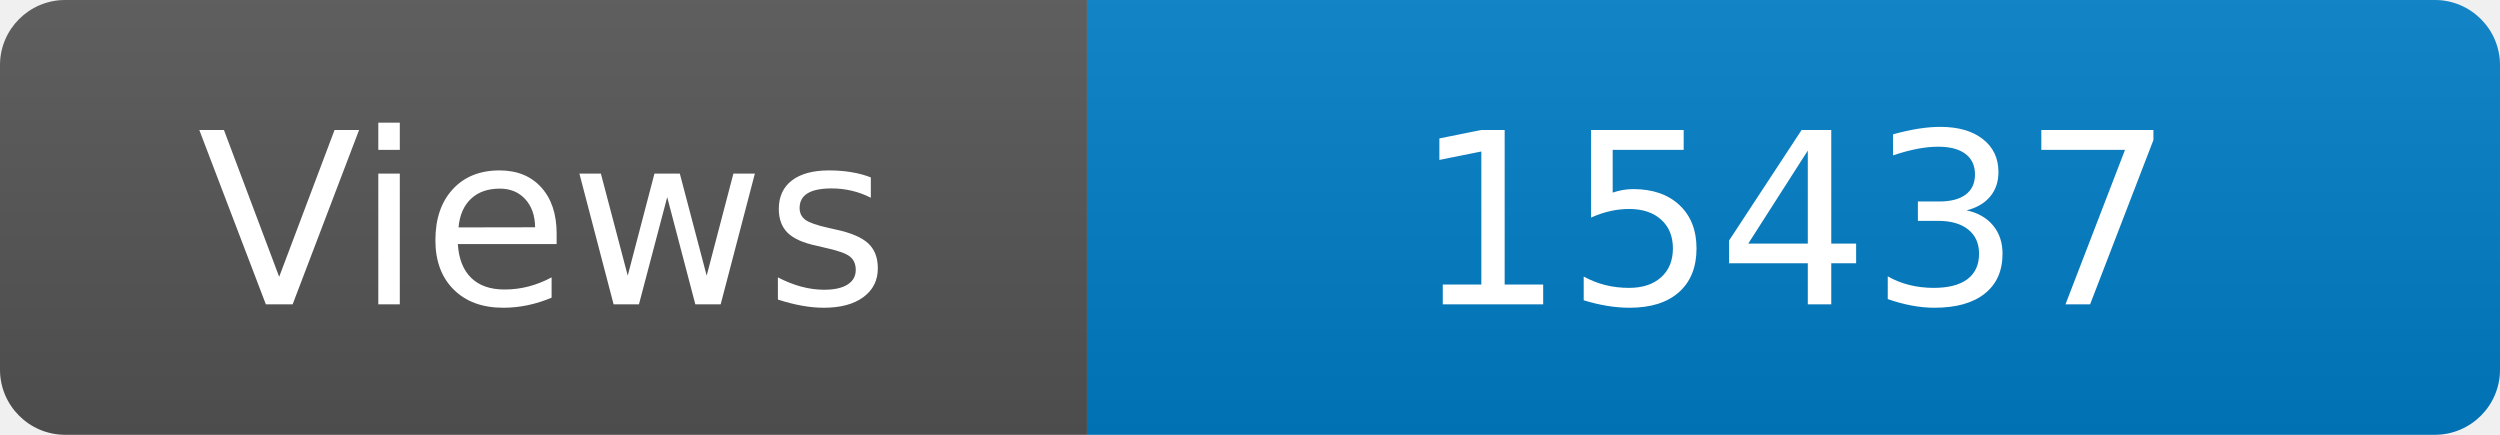
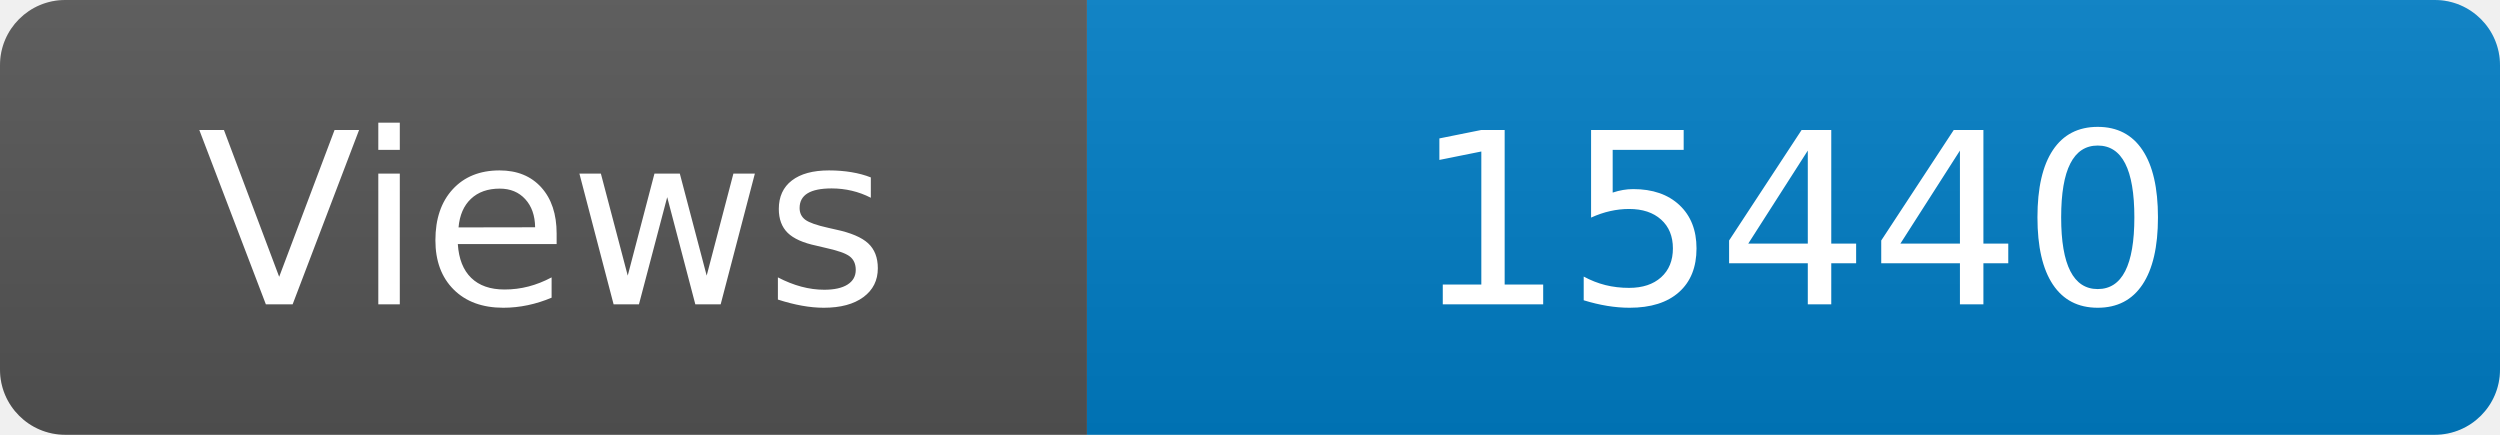
<svg xmlns="http://www.w3.org/2000/svg" width="115" height="20" role="img" aria-label="Maintained?: yes">
  <linearGradient id="s" x2="0" y2="100%">
    <stop offset="0" stop-color="#bbb" stop-opacity=".1" />
    <stop offset="1" stop-opacity=".1" />
  </linearGradient>
  <clipPath id="r">
    <rect width="115" height="20" rx="3" fill="#fff" />
  </clipPath>
  <g clip-path="url(#r)">
    <rect width="50" height="20" fill="#555" />
    <rect x="50" width="160" height="20" fill="#007ec6" />
    <rect width="115" height="20" fill="url(#s)" />
  </g>
  <g fill="#fff" text-anchor="middle" font-family="Verdana,Geneva,DejaVu Sans,sans-serif" font-size="110">
    <text x="250" y="140" transform="scale(.1)" fill="#fff">Views</text>
-     <text x="825" y="140" transform="scale(.1)" fill="#fff">15437</text>
+     <text x="825" y="140" transform="scale(.1)" fill="#fff">15440</text>
  </g>
</svg>
